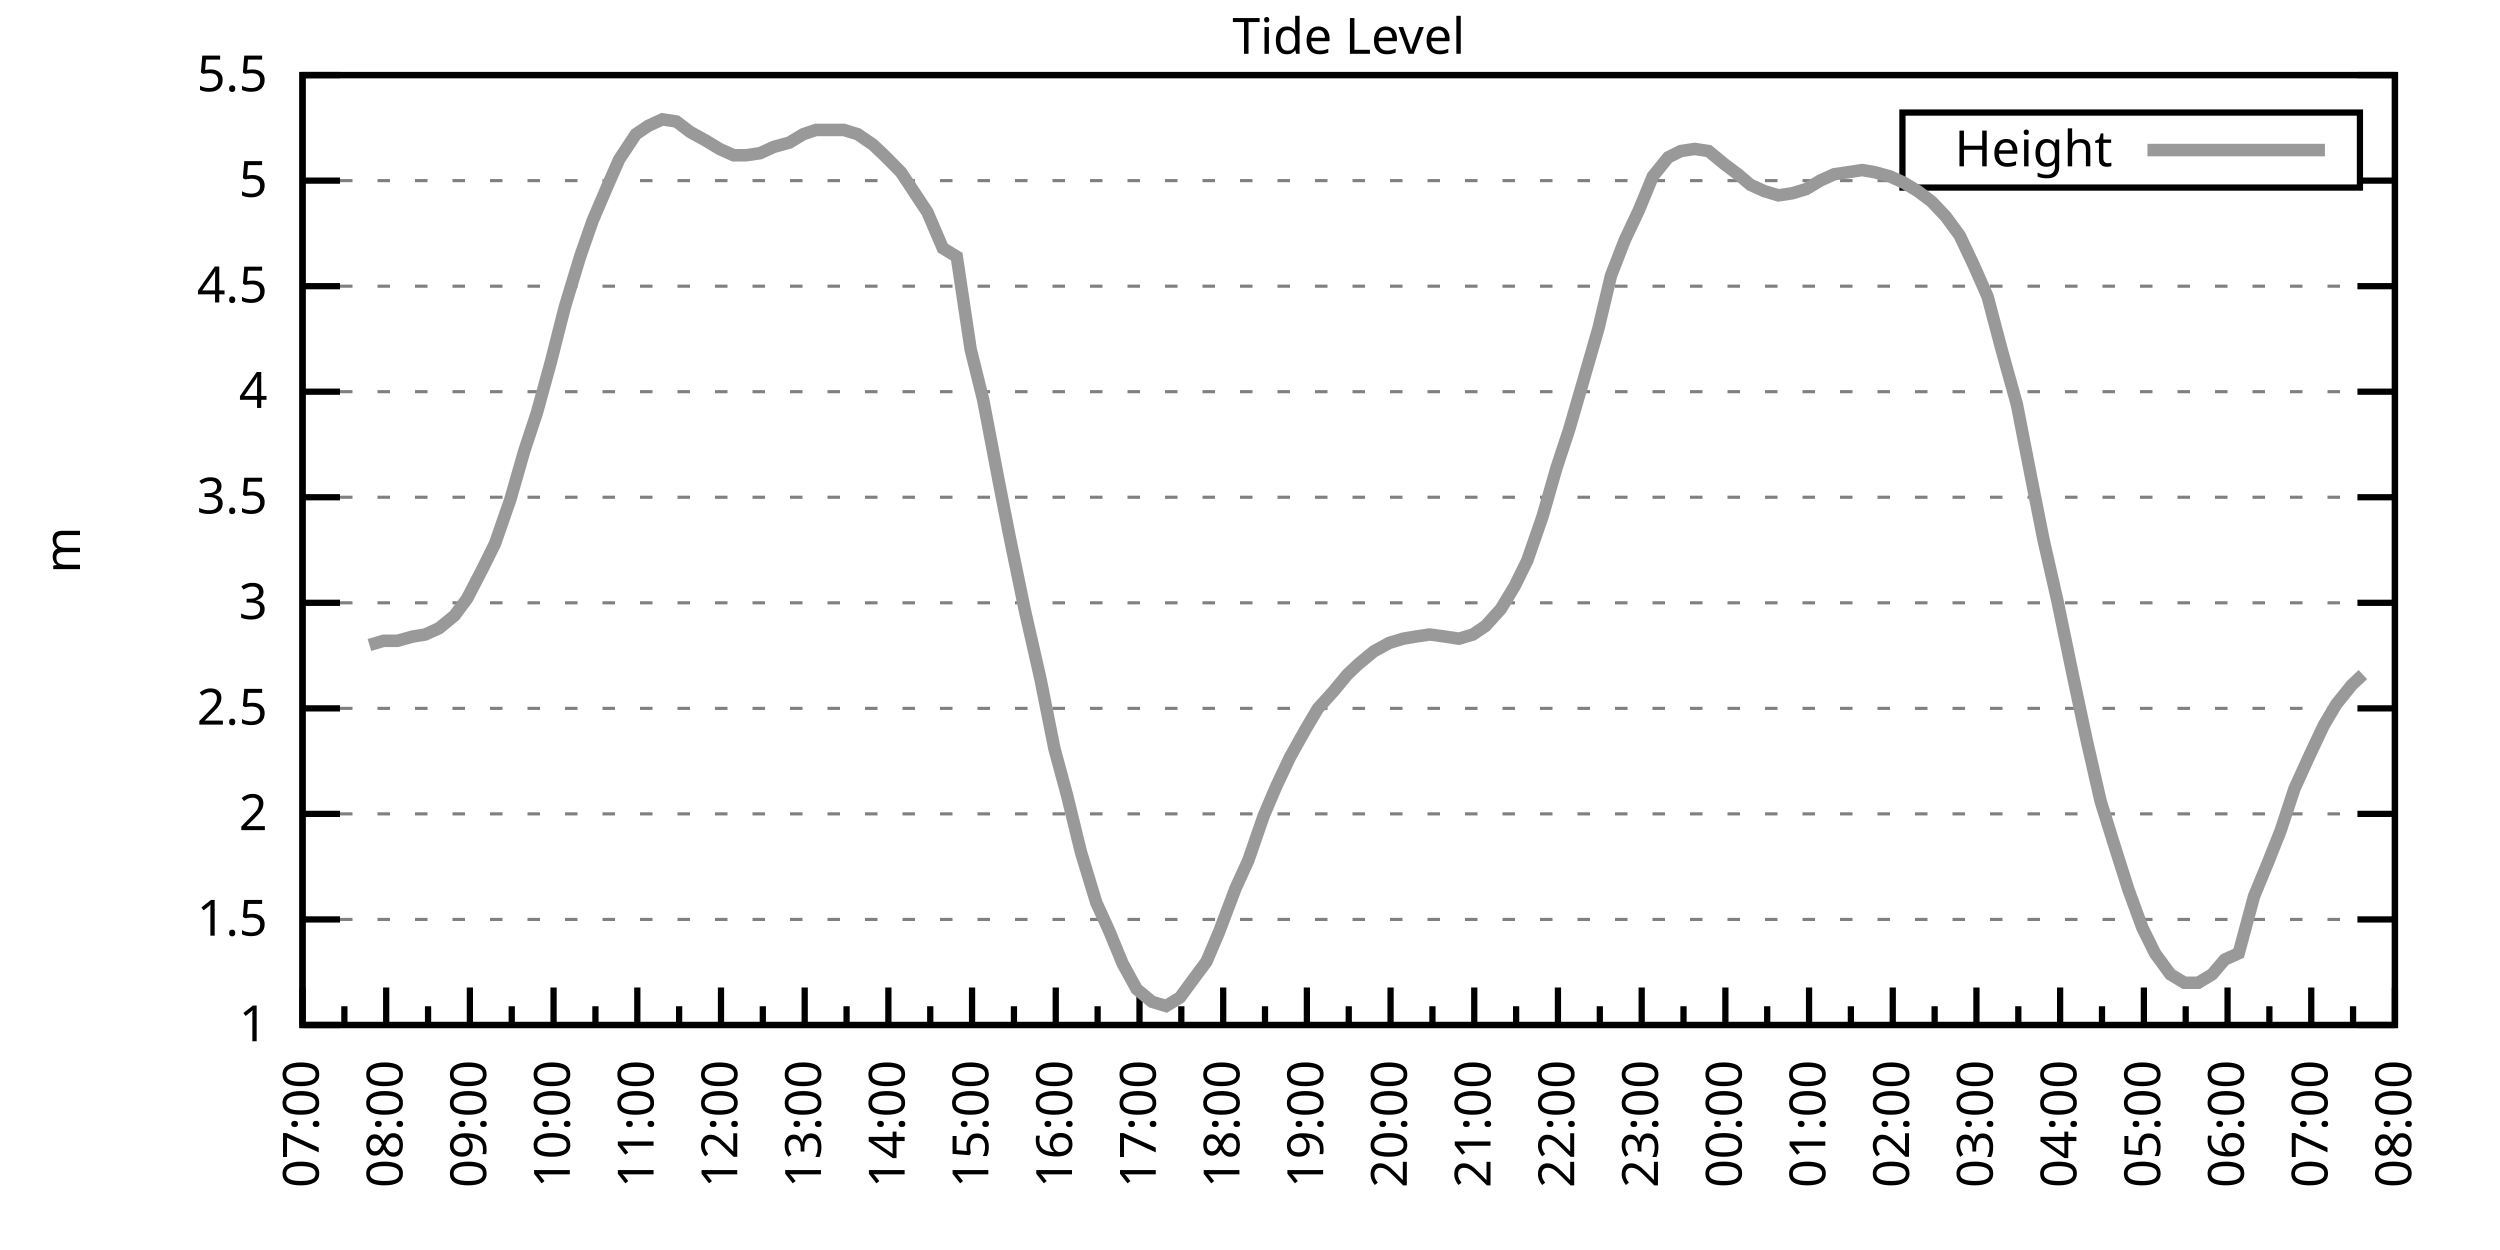
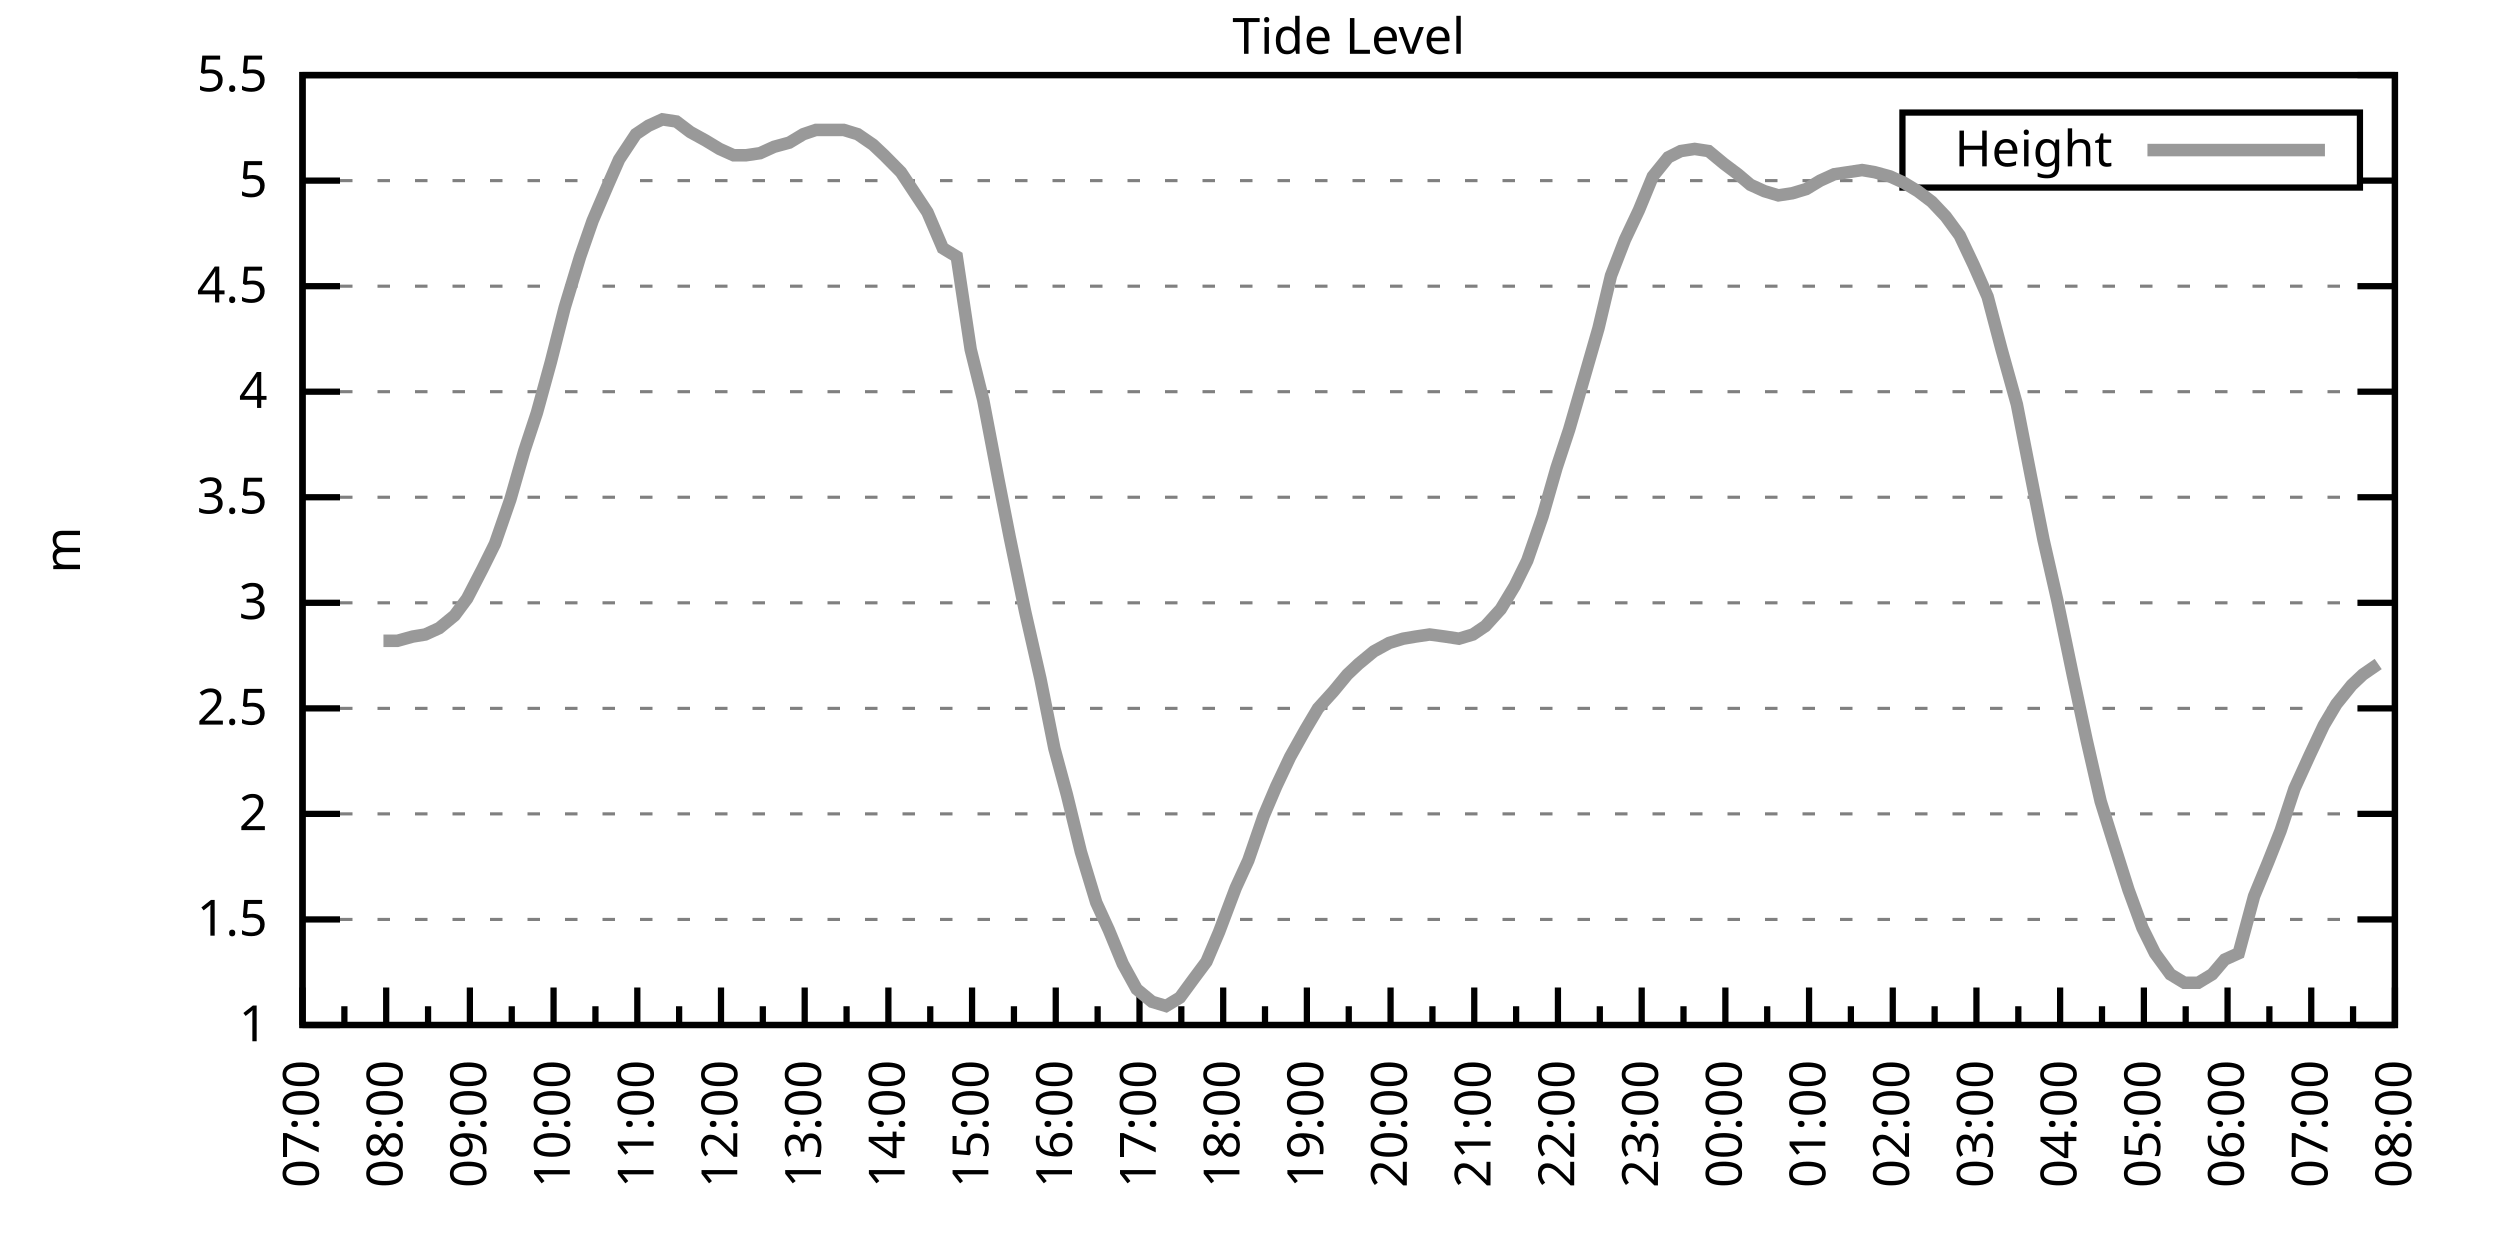
<svg xmlns="http://www.w3.org/2000/svg" xmlns:xlink="http://www.w3.org/1999/xlink" width="400" height="200" viewBox="0 0 400 200">
  <g id="gnuplot_canvas">
    <rect x="0" y="0" width="400" height="200" fill="none" />
    <defs>
      <circle id="gpDot" r="0.5" stroke-width="0.5" stroke="currentColor" />
      <path id="gpPt0" stroke-width="0.333" stroke="currentColor" d="M-1,0 h2 M0,-1 v2" />
      <path id="gpPt1" stroke-width="0.333" stroke="currentColor" d="M-1,-1 L1,1 M1,-1 L-1,1" />
      <path id="gpPt2" stroke-width="0.333" stroke="currentColor" d="M-1,0 L1,0 M0,-1 L0,1 M-1,-1 L1,1 M-1,1 L1,-1" />
      <rect id="gpPt3" stroke-width="0.333" stroke="currentColor" x="-1" y="-1" width="2" height="2" />
      <rect id="gpPt4" stroke-width="0.333" stroke="currentColor" fill="currentColor" x="-1" y="-1" width="2" height="2" />
      <circle id="gpPt5" stroke-width="0.333" stroke="currentColor" cx="0" cy="0" r="1" />
      <use xlink:href="#gpPt5" id="gpPt6" fill="currentColor" stroke="none" />
      <path id="gpPt7" stroke-width="0.333" stroke="currentColor" d="M0,-1.33 L-1.33,0.67 L1.33,0.67 z" />
      <use xlink:href="#gpPt7" id="gpPt8" fill="currentColor" stroke="none" />
      <use xlink:href="#gpPt7" id="gpPt9" stroke="currentColor" transform="rotate(180)" />
      <use xlink:href="#gpPt9" id="gpPt10" fill="currentColor" stroke="none" />
      <use xlink:href="#gpPt3" id="gpPt11" stroke="currentColor" transform="rotate(45)" />
      <use xlink:href="#gpPt11" id="gpPt12" fill="currentColor" stroke="none" />
      <path id="gpPt13" stroke-width="0.333" stroke="currentColor" d="M0,1.330 L1.265,0.411 L0.782,-1.067 L-0.782,-1.076 L-1.265,0.411 z" />
      <use xlink:href="#gpPt13" id="gpPt14" fill="currentColor" stroke="none" />
      <filter id="textbox" filterUnits="objectBoundingBox" x="0" y="0" height="1" width="1">
        <feFlood flood-color="white" flood-opacity="1" result="bgnd" />
        <feComposite in="SourceGraphic" in2="bgnd" operator="atop" />
      </filter>
      <filter id="greybox" filterUnits="objectBoundingBox" x="0" y="0" height="1" width="1">
        <feFlood flood-color="lightgrey" flood-opacity="1" result="grey" />
        <feComposite in="SourceGraphic" in2="grey" operator="atop" />
      </filter>
    </defs>
    <g fill="none" color="white" stroke="currentColor" stroke-width="1.00" stroke-linecap="butt" stroke-linejoin="miter">
</g>
    <g fill="none" color="black" stroke="currentColor" stroke-width="1.00" stroke-linecap="butt" stroke-linejoin="miter">
      <g stroke="none" shape-rendering="crispEdges">
        <polygon fill="rgb(255, 255, 255)" points="48.40,164.00 383.18,164.00 383.18,12.02 48.40,12.02 " />
      </g>
    </g>
    <g fill="none" color="black" stroke="currentColor" stroke-width="1.00" stroke-linecap="butt" stroke-linejoin="miter">
</g>
    <g fill="none" color="black" stroke="black" stroke-width="0.50" stroke-linecap="butt" stroke-linejoin="miter">
</g>
    <g fill="none" color="gray" stroke="currentColor" stroke-width="0.50" stroke-linecap="butt" stroke-linejoin="miter">
      <path stroke="gray" stroke-dasharray="2,4" class="gridline" d="M48.40,164.00 L383.19,164.00  " />
    </g>
    <g fill="none" color="gray" stroke="gray" stroke-width="1.00" stroke-linecap="butt" stroke-linejoin="miter">
</g>
    <g fill="none" color="black" stroke="currentColor" stroke-width="1.00" stroke-linecap="butt" stroke-linejoin="miter">
      <path stroke="black" d="M48.40,164.00 L54.40,164.00 M383.19,164.00 L377.19,164.00  " />
      <g transform="translate(42.80,166.60)" stroke="none" fill="black" font-family="Sans" font-size="8.00" text-anchor="end">
        <text>
          <tspan font-family="Sans"> 1</tspan>
        </text>
      </g>
    </g>
    <g fill="none" color="black" stroke="currentColor" stroke-width="1.00" stroke-linecap="butt" stroke-linejoin="miter">
</g>
    <g fill="none" color="black" stroke="black" stroke-width="0.50" stroke-linecap="butt" stroke-linejoin="miter">
</g>
    <g fill="none" color="gray" stroke="currentColor" stroke-width="0.50" stroke-linecap="butt" stroke-linejoin="miter">
      <path stroke="gray" stroke-dasharray="2,4" class="gridline" d="M48.40,147.11 L383.19,147.11  " />
    </g>
    <g fill="none" color="gray" stroke="gray" stroke-width="1.00" stroke-linecap="butt" stroke-linejoin="miter">
</g>
    <g fill="none" color="black" stroke="currentColor" stroke-width="1.00" stroke-linecap="butt" stroke-linejoin="miter">
      <path stroke="black" d="M48.40,147.11 L54.40,147.11 M383.19,147.11 L377.19,147.11  " />
      <g transform="translate(42.80,149.71)" stroke="none" fill="black" font-family="Sans" font-size="8.00" text-anchor="end">
        <text>
          <tspan font-family="Sans"> 1.5</tspan>
        </text>
      </g>
    </g>
    <g fill="none" color="black" stroke="currentColor" stroke-width="1.00" stroke-linecap="butt" stroke-linejoin="miter">
</g>
    <g fill="none" color="black" stroke="black" stroke-width="0.50" stroke-linecap="butt" stroke-linejoin="miter">
</g>
    <g fill="none" color="gray" stroke="currentColor" stroke-width="0.50" stroke-linecap="butt" stroke-linejoin="miter">
      <path stroke="gray" stroke-dasharray="2,4" class="gridline" d="M48.40,130.22 L383.19,130.22  " />
    </g>
    <g fill="none" color="gray" stroke="gray" stroke-width="1.00" stroke-linecap="butt" stroke-linejoin="miter">
</g>
    <g fill="none" color="black" stroke="currentColor" stroke-width="1.00" stroke-linecap="butt" stroke-linejoin="miter">
      <path stroke="black" d="M48.40,130.22 L54.40,130.22 M383.19,130.22 L377.19,130.22  " />
      <g transform="translate(42.80,132.82)" stroke="none" fill="black" font-family="Sans" font-size="8.00" text-anchor="end">
        <text>
          <tspan font-family="Sans"> 2</tspan>
        </text>
      </g>
    </g>
    <g fill="none" color="black" stroke="currentColor" stroke-width="1.00" stroke-linecap="butt" stroke-linejoin="miter">
</g>
    <g fill="none" color="black" stroke="black" stroke-width="0.50" stroke-linecap="butt" stroke-linejoin="miter">
</g>
    <g fill="none" color="gray" stroke="currentColor" stroke-width="0.50" stroke-linecap="butt" stroke-linejoin="miter">
      <path stroke="gray" stroke-dasharray="2,4" class="gridline" d="M48.40,113.34 L383.19,113.34  " />
    </g>
    <g fill="none" color="gray" stroke="gray" stroke-width="1.00" stroke-linecap="butt" stroke-linejoin="miter">
</g>
    <g fill="none" color="black" stroke="currentColor" stroke-width="1.00" stroke-linecap="butt" stroke-linejoin="miter">
      <path stroke="black" d="M48.40,113.34 L54.40,113.34 M383.19,113.34 L377.19,113.34  " />
      <g transform="translate(42.80,115.94)" stroke="none" fill="black" font-family="Sans" font-size="8.00" text-anchor="end">
        <text>
          <tspan font-family="Sans"> 2.5</tspan>
        </text>
      </g>
    </g>
    <g fill="none" color="black" stroke="currentColor" stroke-width="1.00" stroke-linecap="butt" stroke-linejoin="miter">
</g>
    <g fill="none" color="black" stroke="black" stroke-width="0.50" stroke-linecap="butt" stroke-linejoin="miter">
</g>
    <g fill="none" color="gray" stroke="currentColor" stroke-width="0.50" stroke-linecap="butt" stroke-linejoin="miter">
      <path stroke="gray" stroke-dasharray="2,4" class="gridline" d="M48.40,96.45 L383.19,96.45  " />
    </g>
    <g fill="none" color="gray" stroke="gray" stroke-width="1.00" stroke-linecap="butt" stroke-linejoin="miter">
</g>
    <g fill="none" color="black" stroke="currentColor" stroke-width="1.00" stroke-linecap="butt" stroke-linejoin="miter">
      <path stroke="black" d="M48.40,96.45 L54.40,96.45 M383.19,96.45 L377.19,96.45  " />
      <g transform="translate(42.80,99.05)" stroke="none" fill="black" font-family="Sans" font-size="8.00" text-anchor="end">
        <text>
          <tspan font-family="Sans"> 3</tspan>
        </text>
      </g>
    </g>
    <g fill="none" color="black" stroke="currentColor" stroke-width="1.00" stroke-linecap="butt" stroke-linejoin="miter">
</g>
    <g fill="none" color="black" stroke="black" stroke-width="0.50" stroke-linecap="butt" stroke-linejoin="miter">
</g>
    <g fill="none" color="gray" stroke="currentColor" stroke-width="0.50" stroke-linecap="butt" stroke-linejoin="miter">
      <path stroke="gray" stroke-dasharray="2,4" class="gridline" d="M48.40,79.56 L383.19,79.56  " />
    </g>
    <g fill="none" color="gray" stroke="gray" stroke-width="1.00" stroke-linecap="butt" stroke-linejoin="miter">
</g>
    <g fill="none" color="black" stroke="currentColor" stroke-width="1.00" stroke-linecap="butt" stroke-linejoin="miter">
      <path stroke="black" d="M48.40,79.56 L54.40,79.56 M383.19,79.56 L377.19,79.56  " />
      <g transform="translate(42.80,82.16)" stroke="none" fill="black" font-family="Sans" font-size="8.00" text-anchor="end">
        <text>
          <tspan font-family="Sans"> 3.5</tspan>
        </text>
      </g>
    </g>
    <g fill="none" color="black" stroke="currentColor" stroke-width="1.00" stroke-linecap="butt" stroke-linejoin="miter">
</g>
    <g fill="none" color="black" stroke="black" stroke-width="0.50" stroke-linecap="butt" stroke-linejoin="miter">
</g>
    <g fill="none" color="gray" stroke="currentColor" stroke-width="0.50" stroke-linecap="butt" stroke-linejoin="miter">
      <path stroke="gray" stroke-dasharray="2,4" class="gridline" d="M48.40,62.67 L383.19,62.67  " />
    </g>
    <g fill="none" color="gray" stroke="gray" stroke-width="1.00" stroke-linecap="butt" stroke-linejoin="miter">
</g>
    <g fill="none" color="black" stroke="currentColor" stroke-width="1.00" stroke-linecap="butt" stroke-linejoin="miter">
      <path stroke="black" d="M48.40,62.67 L54.40,62.67 M383.19,62.67 L377.19,62.67  " />
      <g transform="translate(42.80,65.27)" stroke="none" fill="black" font-family="Sans" font-size="8.00" text-anchor="end">
        <text>
          <tspan font-family="Sans"> 4</tspan>
        </text>
      </g>
    </g>
    <g fill="none" color="black" stroke="currentColor" stroke-width="1.00" stroke-linecap="butt" stroke-linejoin="miter">
</g>
    <g fill="none" color="black" stroke="black" stroke-width="0.50" stroke-linecap="butt" stroke-linejoin="miter">
</g>
    <g fill="none" color="gray" stroke="currentColor" stroke-width="0.50" stroke-linecap="butt" stroke-linejoin="miter">
      <path stroke="gray" stroke-dasharray="2,4" class="gridline" d="M48.40,45.79 L383.19,45.79  " />
    </g>
    <g fill="none" color="gray" stroke="gray" stroke-width="1.00" stroke-linecap="butt" stroke-linejoin="miter">
</g>
    <g fill="none" color="black" stroke="currentColor" stroke-width="1.00" stroke-linecap="butt" stroke-linejoin="miter">
      <path stroke="black" d="M48.40,45.79 L54.40,45.79 M383.19,45.79 L377.19,45.79  " />
      <g transform="translate(42.80,48.39)" stroke="none" fill="black" font-family="Sans" font-size="8.00" text-anchor="end">
        <text>
          <tspan font-family="Sans"> 4.5</tspan>
        </text>
      </g>
    </g>
    <g fill="none" color="black" stroke="currentColor" stroke-width="1.00" stroke-linecap="butt" stroke-linejoin="miter">
</g>
    <g fill="none" color="black" stroke="black" stroke-width="0.50" stroke-linecap="butt" stroke-linejoin="miter">
</g>
    <g fill="none" color="gray" stroke="currentColor" stroke-width="0.50" stroke-linecap="butt" stroke-linejoin="miter">
      <path stroke="gray" stroke-dasharray="2,4" class="gridline" d="M48.40,28.90 L304.39,28.90 M377.59,28.90 L383.19,28.90  " />
    </g>
    <g fill="none" color="gray" stroke="gray" stroke-width="1.00" stroke-linecap="butt" stroke-linejoin="miter">
</g>
    <g fill="none" color="black" stroke="currentColor" stroke-width="1.00" stroke-linecap="butt" stroke-linejoin="miter">
      <path stroke="black" d="M48.40,28.90 L54.40,28.90 M383.19,28.90 L377.19,28.90  " />
      <g transform="translate(42.80,31.50)" stroke="none" fill="black" font-family="Sans" font-size="8.00" text-anchor="end">
        <text>
          <tspan font-family="Sans"> 5</tspan>
        </text>
      </g>
    </g>
    <g fill="none" color="black" stroke="currentColor" stroke-width="1.00" stroke-linecap="butt" stroke-linejoin="miter">
</g>
    <g fill="none" color="black" stroke="black" stroke-width="0.50" stroke-linecap="butt" stroke-linejoin="miter">
</g>
    <g fill="none" color="gray" stroke="currentColor" stroke-width="0.50" stroke-linecap="butt" stroke-linejoin="miter">
      <path stroke="gray" stroke-dasharray="2,4" class="gridline" d="M48.40,12.01 L383.19,12.01  " />
    </g>
    <g fill="none" color="gray" stroke="gray" stroke-width="1.00" stroke-linecap="butt" stroke-linejoin="miter">
</g>
    <g fill="none" color="black" stroke="currentColor" stroke-width="1.00" stroke-linecap="butt" stroke-linejoin="miter">
      <path stroke="black" d="M48.40,12.01 L54.40,12.01 M383.19,12.01 L377.19,12.01  " />
      <g transform="translate(42.80,14.61)" stroke="none" fill="black" font-family="Sans" font-size="8.00" text-anchor="end">
        <text>
          <tspan font-family="Sans"> 5.5</tspan>
        </text>
      </g>
    </g>
    <g fill="none" color="black" stroke="currentColor" stroke-width="1.00" stroke-linecap="butt" stroke-linejoin="miter">
      <path stroke="black" d="M48.40,164.00 L48.40,158.00  " />
      <g transform="translate(51.00,169.60) rotate(270)" stroke="none" fill="black" font-family="Sans" font-size="8.00" text-anchor="end">
        <text>
          <tspan font-family="Sans">07:00</tspan>
        </text>
      </g>
    </g>
    <g fill="none" color="black" stroke="currentColor" stroke-width="1.00" stroke-linecap="butt" stroke-linejoin="miter">
      <path stroke="black" d="M55.10,164.00 L55.10,161.00 M61.79,164.00 L61.79,158.00  " />
      <g transform="translate(64.39,169.60) rotate(270)" stroke="none" fill="black" font-family="Sans" font-size="8.00" text-anchor="end">
        <text>
          <tspan font-family="Sans">08:00</tspan>
        </text>
      </g>
    </g>
    <g fill="none" color="black" stroke="currentColor" stroke-width="1.00" stroke-linecap="butt" stroke-linejoin="miter">
      <path stroke="black" d="M68.49,164.00 L68.49,161.00 M75.18,164.00 L75.18,158.00  " />
      <g transform="translate(77.78,169.60) rotate(270)" stroke="none" fill="black" font-family="Sans" font-size="8.00" text-anchor="end">
        <text>
          <tspan font-family="Sans">09:00</tspan>
        </text>
      </g>
    </g>
    <g fill="none" color="black" stroke="currentColor" stroke-width="1.00" stroke-linecap="butt" stroke-linejoin="miter">
      <path stroke="black" d="M81.88,164.00 L81.88,161.00 M88.57,164.00 L88.57,158.00  " />
      <g transform="translate(91.17,169.60) rotate(270)" stroke="none" fill="black" font-family="Sans" font-size="8.00" text-anchor="end">
        <text>
          <tspan font-family="Sans">10:00</tspan>
        </text>
      </g>
    </g>
    <g fill="none" color="black" stroke="currentColor" stroke-width="1.00" stroke-linecap="butt" stroke-linejoin="miter">
      <path stroke="black" d="M95.27,164.00 L95.27,161.00 M101.97,164.00 L101.97,158.00  " />
      <g transform="translate(104.57,169.60) rotate(270)" stroke="none" fill="black" font-family="Sans" font-size="8.00" text-anchor="end">
        <text>
          <tspan font-family="Sans">11:00</tspan>
        </text>
      </g>
    </g>
    <g fill="none" color="black" stroke="currentColor" stroke-width="1.00" stroke-linecap="butt" stroke-linejoin="miter">
      <path stroke="black" d="M108.66,164.00 L108.66,161.00 M115.36,164.00 L115.36,158.00  " />
      <g transform="translate(117.96,169.60) rotate(270)" stroke="none" fill="black" font-family="Sans" font-size="8.00" text-anchor="end">
        <text>
          <tspan font-family="Sans">12:00</tspan>
        </text>
      </g>
    </g>
    <g fill="none" color="black" stroke="currentColor" stroke-width="1.00" stroke-linecap="butt" stroke-linejoin="miter">
      <path stroke="black" d="M122.05,164.00 L122.05,161.00 M128.75,164.00 L128.75,158.00  " />
      <g transform="translate(131.35,169.60) rotate(270)" stroke="none" fill="black" font-family="Sans" font-size="8.00" text-anchor="end">
        <text>
          <tspan font-family="Sans">13:00</tspan>
        </text>
      </g>
    </g>
    <g fill="none" color="black" stroke="currentColor" stroke-width="1.00" stroke-linecap="butt" stroke-linejoin="miter">
      <path stroke="black" d="M135.45,164.00 L135.45,161.00 M142.14,164.00 L142.14,158.00  " />
      <g transform="translate(144.74,169.60) rotate(270)" stroke="none" fill="black" font-family="Sans" font-size="8.00" text-anchor="end">
        <text>
          <tspan font-family="Sans">14:00</tspan>
        </text>
      </g>
    </g>
    <g fill="none" color="black" stroke="currentColor" stroke-width="1.00" stroke-linecap="butt" stroke-linejoin="miter">
      <path stroke="black" d="M148.84,164.00 L148.84,161.00 M155.53,164.00 L155.53,158.00  " />
      <g transform="translate(158.13,169.60) rotate(270)" stroke="none" fill="black" font-family="Sans" font-size="8.00" text-anchor="end">
        <text>
          <tspan font-family="Sans">15:00</tspan>
        </text>
      </g>
    </g>
    <g fill="none" color="black" stroke="currentColor" stroke-width="1.00" stroke-linecap="butt" stroke-linejoin="miter">
      <path stroke="black" d="M162.23,164.00 L162.23,161.00 M168.92,164.00 L168.92,158.00  " />
      <g transform="translate(171.52,169.60) rotate(270)" stroke="none" fill="black" font-family="Sans" font-size="8.00" text-anchor="end">
        <text>
          <tspan font-family="Sans">16:00</tspan>
        </text>
      </g>
    </g>
    <g fill="none" color="black" stroke="currentColor" stroke-width="1.00" stroke-linecap="butt" stroke-linejoin="miter">
      <path stroke="black" d="M175.62,164.00 L175.62,161.00 M182.32,164.00 L182.32,158.00  " />
      <g transform="translate(184.92,169.60) rotate(270)" stroke="none" fill="black" font-family="Sans" font-size="8.00" text-anchor="end">
        <text>
          <tspan font-family="Sans">17:00</tspan>
        </text>
      </g>
    </g>
    <g fill="none" color="black" stroke="currentColor" stroke-width="1.00" stroke-linecap="butt" stroke-linejoin="miter">
      <path stroke="black" d="M189.01,164.00 L189.01,161.00 M195.71,164.00 L195.71,158.00  " />
      <g transform="translate(198.31,169.60) rotate(270)" stroke="none" fill="black" font-family="Sans" font-size="8.00" text-anchor="end">
        <text>
          <tspan font-family="Sans">18:00</tspan>
        </text>
      </g>
    </g>
    <g fill="none" color="black" stroke="currentColor" stroke-width="1.00" stroke-linecap="butt" stroke-linejoin="miter">
      <path stroke="black" d="M202.40,164.00 L202.40,161.00 M209.10,164.00 L209.10,158.00  " />
      <g transform="translate(211.70,169.60) rotate(270)" stroke="none" fill="black" font-family="Sans" font-size="8.00" text-anchor="end">
        <text>
          <tspan font-family="Sans">19:00</tspan>
        </text>
      </g>
    </g>
    <g fill="none" color="black" stroke="currentColor" stroke-width="1.00" stroke-linecap="butt" stroke-linejoin="miter">
      <path stroke="black" d="M215.80,164.00 L215.80,161.00 M222.49,164.00 L222.49,158.00  " />
      <g transform="translate(225.09,169.60) rotate(270)" stroke="none" fill="black" font-family="Sans" font-size="8.00" text-anchor="end">
        <text>
          <tspan font-family="Sans">20:00</tspan>
        </text>
      </g>
    </g>
    <g fill="none" color="black" stroke="currentColor" stroke-width="1.00" stroke-linecap="butt" stroke-linejoin="miter">
      <path stroke="black" d="M229.19,164.00 L229.19,161.00 M235.88,164.00 L235.88,158.00  " />
      <g transform="translate(238.48,169.60) rotate(270)" stroke="none" fill="black" font-family="Sans" font-size="8.00" text-anchor="end">
        <text>
          <tspan font-family="Sans">21:00</tspan>
        </text>
      </g>
    </g>
    <g fill="none" color="black" stroke="currentColor" stroke-width="1.00" stroke-linecap="butt" stroke-linejoin="miter">
      <path stroke="black" d="M242.58,164.00 L242.58,161.00 M249.27,164.00 L249.27,158.00  " />
      <g transform="translate(251.87,169.60) rotate(270)" stroke="none" fill="black" font-family="Sans" font-size="8.00" text-anchor="end">
        <text>
          <tspan font-family="Sans">22:00</tspan>
        </text>
      </g>
    </g>
    <g fill="none" color="black" stroke="currentColor" stroke-width="1.00" stroke-linecap="butt" stroke-linejoin="miter">
      <path stroke="black" d="M255.97,164.00 L255.97,161.00 M262.67,164.00 L262.67,158.00  " />
      <g transform="translate(265.27,169.60) rotate(270)" stroke="none" fill="black" font-family="Sans" font-size="8.00" text-anchor="end">
        <text>
          <tspan font-family="Sans">23:00</tspan>
        </text>
      </g>
    </g>
    <g fill="none" color="black" stroke="currentColor" stroke-width="1.00" stroke-linecap="butt" stroke-linejoin="miter">
      <path stroke="black" d="M269.36,164.00 L269.36,161.00 M276.06,164.00 L276.06,158.00  " />
      <g transform="translate(278.66,169.60) rotate(270)" stroke="none" fill="black" font-family="Sans" font-size="8.00" text-anchor="end">
        <text>
          <tspan font-family="Sans">00:00</tspan>
        </text>
      </g>
    </g>
    <g fill="none" color="black" stroke="currentColor" stroke-width="1.00" stroke-linecap="butt" stroke-linejoin="miter">
      <path stroke="black" d="M282.75,164.00 L282.75,161.00 M289.45,164.00 L289.45,158.00  " />
      <g transform="translate(292.05,169.60) rotate(270)" stroke="none" fill="black" font-family="Sans" font-size="8.00" text-anchor="end">
        <text>
          <tspan font-family="Sans">01:00</tspan>
        </text>
      </g>
    </g>
    <g fill="none" color="black" stroke="currentColor" stroke-width="1.00" stroke-linecap="butt" stroke-linejoin="miter">
      <path stroke="black" d="M296.14,164.00 L296.14,161.00 M302.84,164.00 L302.84,158.00  " />
      <g transform="translate(305.44,169.60) rotate(270)" stroke="none" fill="black" font-family="Sans" font-size="8.00" text-anchor="end">
        <text>
          <tspan font-family="Sans">02:00</tspan>
        </text>
      </g>
    </g>
    <g fill="none" color="black" stroke="currentColor" stroke-width="1.00" stroke-linecap="butt" stroke-linejoin="miter">
      <path stroke="black" d="M309.54,164.00 L309.54,161.00 M316.23,164.00 L316.23,158.00  " />
      <g transform="translate(318.83,169.60) rotate(270)" stroke="none" fill="black" font-family="Sans" font-size="8.00" text-anchor="end">
        <text>
          <tspan font-family="Sans">03:00</tspan>
        </text>
      </g>
    </g>
    <g fill="none" color="black" stroke="currentColor" stroke-width="1.00" stroke-linecap="butt" stroke-linejoin="miter">
      <path stroke="black" d="M322.93,164.00 L322.93,161.00 M329.62,164.00 L329.62,158.00  " />
      <g transform="translate(332.22,169.60) rotate(270)" stroke="none" fill="black" font-family="Sans" font-size="8.00" text-anchor="end">
        <text>
          <tspan font-family="Sans">04:00</tspan>
        </text>
      </g>
    </g>
    <g fill="none" color="black" stroke="currentColor" stroke-width="1.00" stroke-linecap="butt" stroke-linejoin="miter">
      <path stroke="black" d="M336.32,164.00 L336.32,161.00 M343.02,164.00 L343.02,158.00  " />
      <g transform="translate(345.62,169.60) rotate(270)" stroke="none" fill="black" font-family="Sans" font-size="8.00" text-anchor="end">
        <text>
          <tspan font-family="Sans">05:00</tspan>
        </text>
      </g>
    </g>
    <g fill="none" color="black" stroke="currentColor" stroke-width="1.00" stroke-linecap="butt" stroke-linejoin="miter">
      <path stroke="black" d="M349.71,164.00 L349.71,161.00 M356.41,164.00 L356.41,158.00  " />
      <g transform="translate(359.01,169.60) rotate(270)" stroke="none" fill="black" font-family="Sans" font-size="8.00" text-anchor="end">
        <text>
          <tspan font-family="Sans">06:00</tspan>
        </text>
      </g>
    </g>
    <g fill="none" color="black" stroke="currentColor" stroke-width="1.00" stroke-linecap="butt" stroke-linejoin="miter">
      <path stroke="black" d="M363.10,164.00 L363.10,161.00 M369.80,164.00 L369.80,158.00  " />
      <g transform="translate(372.40,169.60) rotate(270)" stroke="none" fill="black" font-family="Sans" font-size="8.00" text-anchor="end">
        <text>
          <tspan font-family="Sans">07:00</tspan>
        </text>
      </g>
    </g>
    <g fill="none" color="black" stroke="currentColor" stroke-width="1.00" stroke-linecap="butt" stroke-linejoin="miter">
      <path stroke="black" d="M376.49,164.00 L376.49,161.00 M383.19,164.00 L383.19,158.00  " />
      <g transform="translate(385.79,169.60) rotate(270)" stroke="none" fill="black" font-family="Sans" font-size="8.00" text-anchor="end">
        <text>
          <tspan font-family="Sans">08:00</tspan>
        </text>
      </g>
    </g>
    <g fill="none" color="black" stroke="currentColor" stroke-width="1.00" stroke-linecap="butt" stroke-linejoin="miter">
</g>
    <g fill="none" color="black" stroke="currentColor" stroke-width="1.00" stroke-linecap="butt" stroke-linejoin="miter">
      <path stroke="black" d="M48.40,12.01 L48.40,164.00 L383.19,164.00 L383.19,12.01 L48.40,12.01 Z  " />
    </g>
    <g fill="none" color="black" stroke="currentColor" stroke-width="1.00" stroke-linecap="butt" stroke-linejoin="miter">
      <g transform="translate(12.80,88.01) rotate(270)" stroke="none" fill="black" font-family="Sans" font-size="8.00" text-anchor="middle">
        <text>
          <tspan font-family="Sans">m</tspan>
        </text>
      </g>
    </g>
    <g fill="none" color="black" stroke="currentColor" stroke-width="1.00" stroke-linecap="butt" stroke-linejoin="miter">
</g>
    <g fill="none" color="black" stroke="currentColor" stroke-width="1.00" stroke-linecap="butt" stroke-linejoin="miter">
      <path stroke="black" d="M304.39,30.01 L304.39,18.01 L377.59,18.01 L377.59,30.01 L304.39,30.01 Z  " />
    </g>
    <g id="Tide_level_plot_1">
      <g fill="none" color="white" stroke="black" stroke-width="2.00" stroke-linecap="butt" stroke-linejoin="miter">
</g>
      <g fill="none" color="black" stroke="currentColor" stroke-width="2.00" stroke-linecap="butt" stroke-linejoin="miter">
        <g transform="translate(337.99,26.61)" stroke="none" fill="black" font-family="Sans" font-size="8.00" text-anchor="end">
          <text>
            <tspan font-family="Sans">Height</tspan>
          </text>
        </g>
      </g>
      <g fill="none" color="black" stroke="currentColor" stroke-width="2.00" stroke-linecap="butt" stroke-linejoin="miter">
-         <path stroke="rgb(153, 153, 153)" d="M343.59,24.01 L371.99,24.01 M59.11,103.20 L61.35,102.53 L63.58,102.53 L66.03,101.85 L68.04,101.52 L70.27,100.50   L72.73,98.48 L74.74,95.77 L77.19,91.04 L79.20,86.99 L81.66,79.90 L83.89,72.13 L85.90,66.05 L88.13,57.94   L90.36,49.16 L92.82,41.06 L94.82,35.32 L97.28,29.57 L99.06,25.52 L101.74,21.47 L103.75,20.12 L105.98,19.10   L108.22,19.44 L110.45,21.13 L112.90,22.48 L115.13,23.83 L117.37,24.84 L119.38,24.84 L121.61,24.51 L123.84,23.49   L126.29,22.82 L128.53,21.47 L130.54,20.79 L132.99,20.79 L135.00,20.79 L137.23,21.47 L139.69,23.16 L141.47,24.84   L144.15,27.55 L146.38,30.92 L148.39,33.96 L150.85,39.71 L153.08,41.06 L155.31,55.92 L157.32,64.02 L159.77,76.86   L161.56,85.98 L164.01,97.80 L166.47,108.61 L168.70,119.75 L170.71,127.18 L172.94,136.30 L175.40,144.41 L177.41,148.80   L179.64,154.21 L181.87,158.26 L184.32,160.28 L186.56,160.96 L188.79,159.61 L191.02,156.57 L193.03,153.87 L195.04,149.14   L197.72,142.05 L199.73,137.66 L202.18,130.56 L204.19,125.83 L206.42,121.11 L208.88,116.71 L210.88,113.34 L213.34,110.63   L215.57,107.93 L217.36,106.24 L219.81,104.22 L222.27,102.87 L224.50,102.19 L226.51,101.85 L228.74,101.52 L231.20,101.85   L233.43,102.19 L235.66,101.52 L237.67,100.16 L240.12,97.46 L242.36,93.75 L244.36,89.69 L246.82,82.60 L249.05,74.83   L251.06,68.75 L253.51,60.31 L255.75,52.54 L257.76,44.10 L259.99,38.35 L262.22,33.63 L264.45,28.22 L266.91,25.18   L268.92,24.17 L271.15,23.83 L273.38,24.17 L275.83,26.20 L278.07,27.88 L280.07,29.57 L282.31,30.59 L284.54,31.26   L286.77,30.92 L289.00,30.25 L291.23,28.90 L293.47,27.88 L295.70,27.55 L297.93,27.21 L299.94,27.55 L302.39,28.22   L304.63,29.24 L306.86,30.59 L309.09,32.28 L311.32,34.64 L313.55,37.68 L315.79,42.41 L318.02,47.47 L320.25,55.92   L322.70,64.70 L324.94,76.18 L326.95,86.32 L329.18,96.11 L331.63,107.93 L333.86,118.40 L336.10,128.20 L338.10,134.62   L340.56,142.38 L342.79,148.46 L344.80,152.52 L347.26,155.89 L349.49,157.24 L351.72,157.24 L353.95,155.89 L355.96,153.53   L358.19,152.52 L360.65,143.40 L362.88,137.99 L364.89,132.93 L367.12,126.17 L369.58,120.77 L371.81,116.04 L373.82,112.66   L376.27,109.62 L378.06,107.93  " />
+         <path stroke="rgb(153, 153, 153)" d="M343.59,24.01 L371.99,24.01 M61.35,102.53 L63.58,102.53 L66.03,101.85 L68.04,101.52 L70.27,100.50 L72.73,98.48   L74.74,95.77 L77.19,91.04 L79.20,86.99 L81.66,79.90 L83.89,72.13 L85.90,66.05 L88.13,57.94 L90.36,49.16   L92.82,41.06 L94.82,35.32 L97.28,29.57 L99.06,25.52 L101.74,21.47 L103.75,20.12 L105.98,19.10 L108.22,19.44   L110.45,21.13 L112.90,22.48 L115.13,23.83 L117.37,24.84 L119.38,24.84 L121.61,24.51 L123.84,23.49 L126.29,22.82   L128.53,21.47 L130.54,20.79 L132.99,20.79 L135.00,20.79 L137.23,21.47 L139.69,23.16 L141.47,24.84 L144.15,27.55   L146.38,30.92 L148.39,33.96 L150.85,39.71 L153.08,41.06 L155.31,55.92 L157.32,64.02 L159.77,76.86 L161.56,85.98   L164.01,97.80 L166.47,108.61 L168.70,119.75 L170.71,127.18 L172.94,136.30 L175.40,144.41 L177.41,148.80 L179.64,154.21   L181.87,158.26 L184.32,160.28 L186.56,160.96 L188.79,159.61 L191.02,156.57 L193.03,153.87 L195.04,149.14 L197.72,142.05   L199.73,137.66 L202.18,130.56 L204.19,125.83 L206.42,121.11 L208.88,116.71 L210.88,113.34 L213.34,110.63 L215.57,107.93   L217.36,106.24 L219.81,104.22 L222.27,102.87 L224.50,102.19 L226.51,101.85 L228.74,101.52 L231.20,101.85 L233.43,102.19   L235.66,101.52 L237.67,100.16 L240.12,97.46 L242.36,93.75 L244.36,89.69 L246.82,82.60 L249.05,74.83 L251.06,68.75   L253.51,60.31 L255.75,52.54 L257.76,44.10 L259.99,38.35 L262.22,33.63 L264.45,28.22 L266.91,25.18 L268.92,24.17   L271.15,23.83 L273.38,24.17 L275.83,26.20 L278.07,27.88 L280.07,29.57 L282.31,30.59 L284.54,31.26 L286.77,30.92   L289.00,30.25 L291.23,28.90 L293.47,27.88 L295.70,27.55 L297.93,27.21 L299.94,27.55 L302.39,28.22 L304.63,29.24   L306.86,30.59 L309.09,32.28 L311.32,34.64 L313.55,37.68 L315.79,42.41 L318.02,47.47 L320.25,55.92 L322.70,64.70   L324.94,76.18 L326.95,86.32 L329.18,96.11 L331.63,107.93 L333.86,118.40 L336.10,128.20 L338.10,134.62 L340.56,142.38   L342.79,148.46 L344.80,152.52 L347.26,155.89 L349.49,157.24 L351.72,157.24 L353.95,155.89 L355.96,153.53 L358.19,152.52   L360.65,143.40 L362.88,137.99 L364.89,132.93 L367.12,126.17 L369.58,120.77 L371.81,116.04 L373.82,112.66 L376.27,109.62   L378.06,107.93 L380.51,106.24  " />
      </g>
    </g>
    <g fill="none" color="black" stroke="currentColor" stroke-width="2.00" stroke-linecap="butt" stroke-linejoin="miter">
</g>
    <g fill="none" color="black" stroke="black" stroke-width="1.00" stroke-linecap="butt" stroke-linejoin="miter">
</g>
    <g fill="none" color="black" stroke="currentColor" stroke-width="1.00" stroke-linecap="butt" stroke-linejoin="miter">
      <path stroke="black" d="M48.40,12.01 L48.40,164.00 L383.19,164.00 L383.19,12.01 L48.40,12.01 Z  " />
    </g>
    <g fill="none" color="black" stroke="currentColor" stroke-width="1.00" stroke-linecap="butt" stroke-linejoin="miter">
      <g transform="translate(215.79,8.61)" stroke="none" fill="black" font-family="Sans" font-size="8.00" text-anchor="middle">
        <text>
          <tspan font-family="Sans">Tide Level</tspan>
        </text>
      </g>
    </g>
    <g fill="none" color="black" stroke="currentColor" stroke-width="1.00" stroke-linecap="butt" stroke-linejoin="miter">
</g>
  </g>
</svg>
